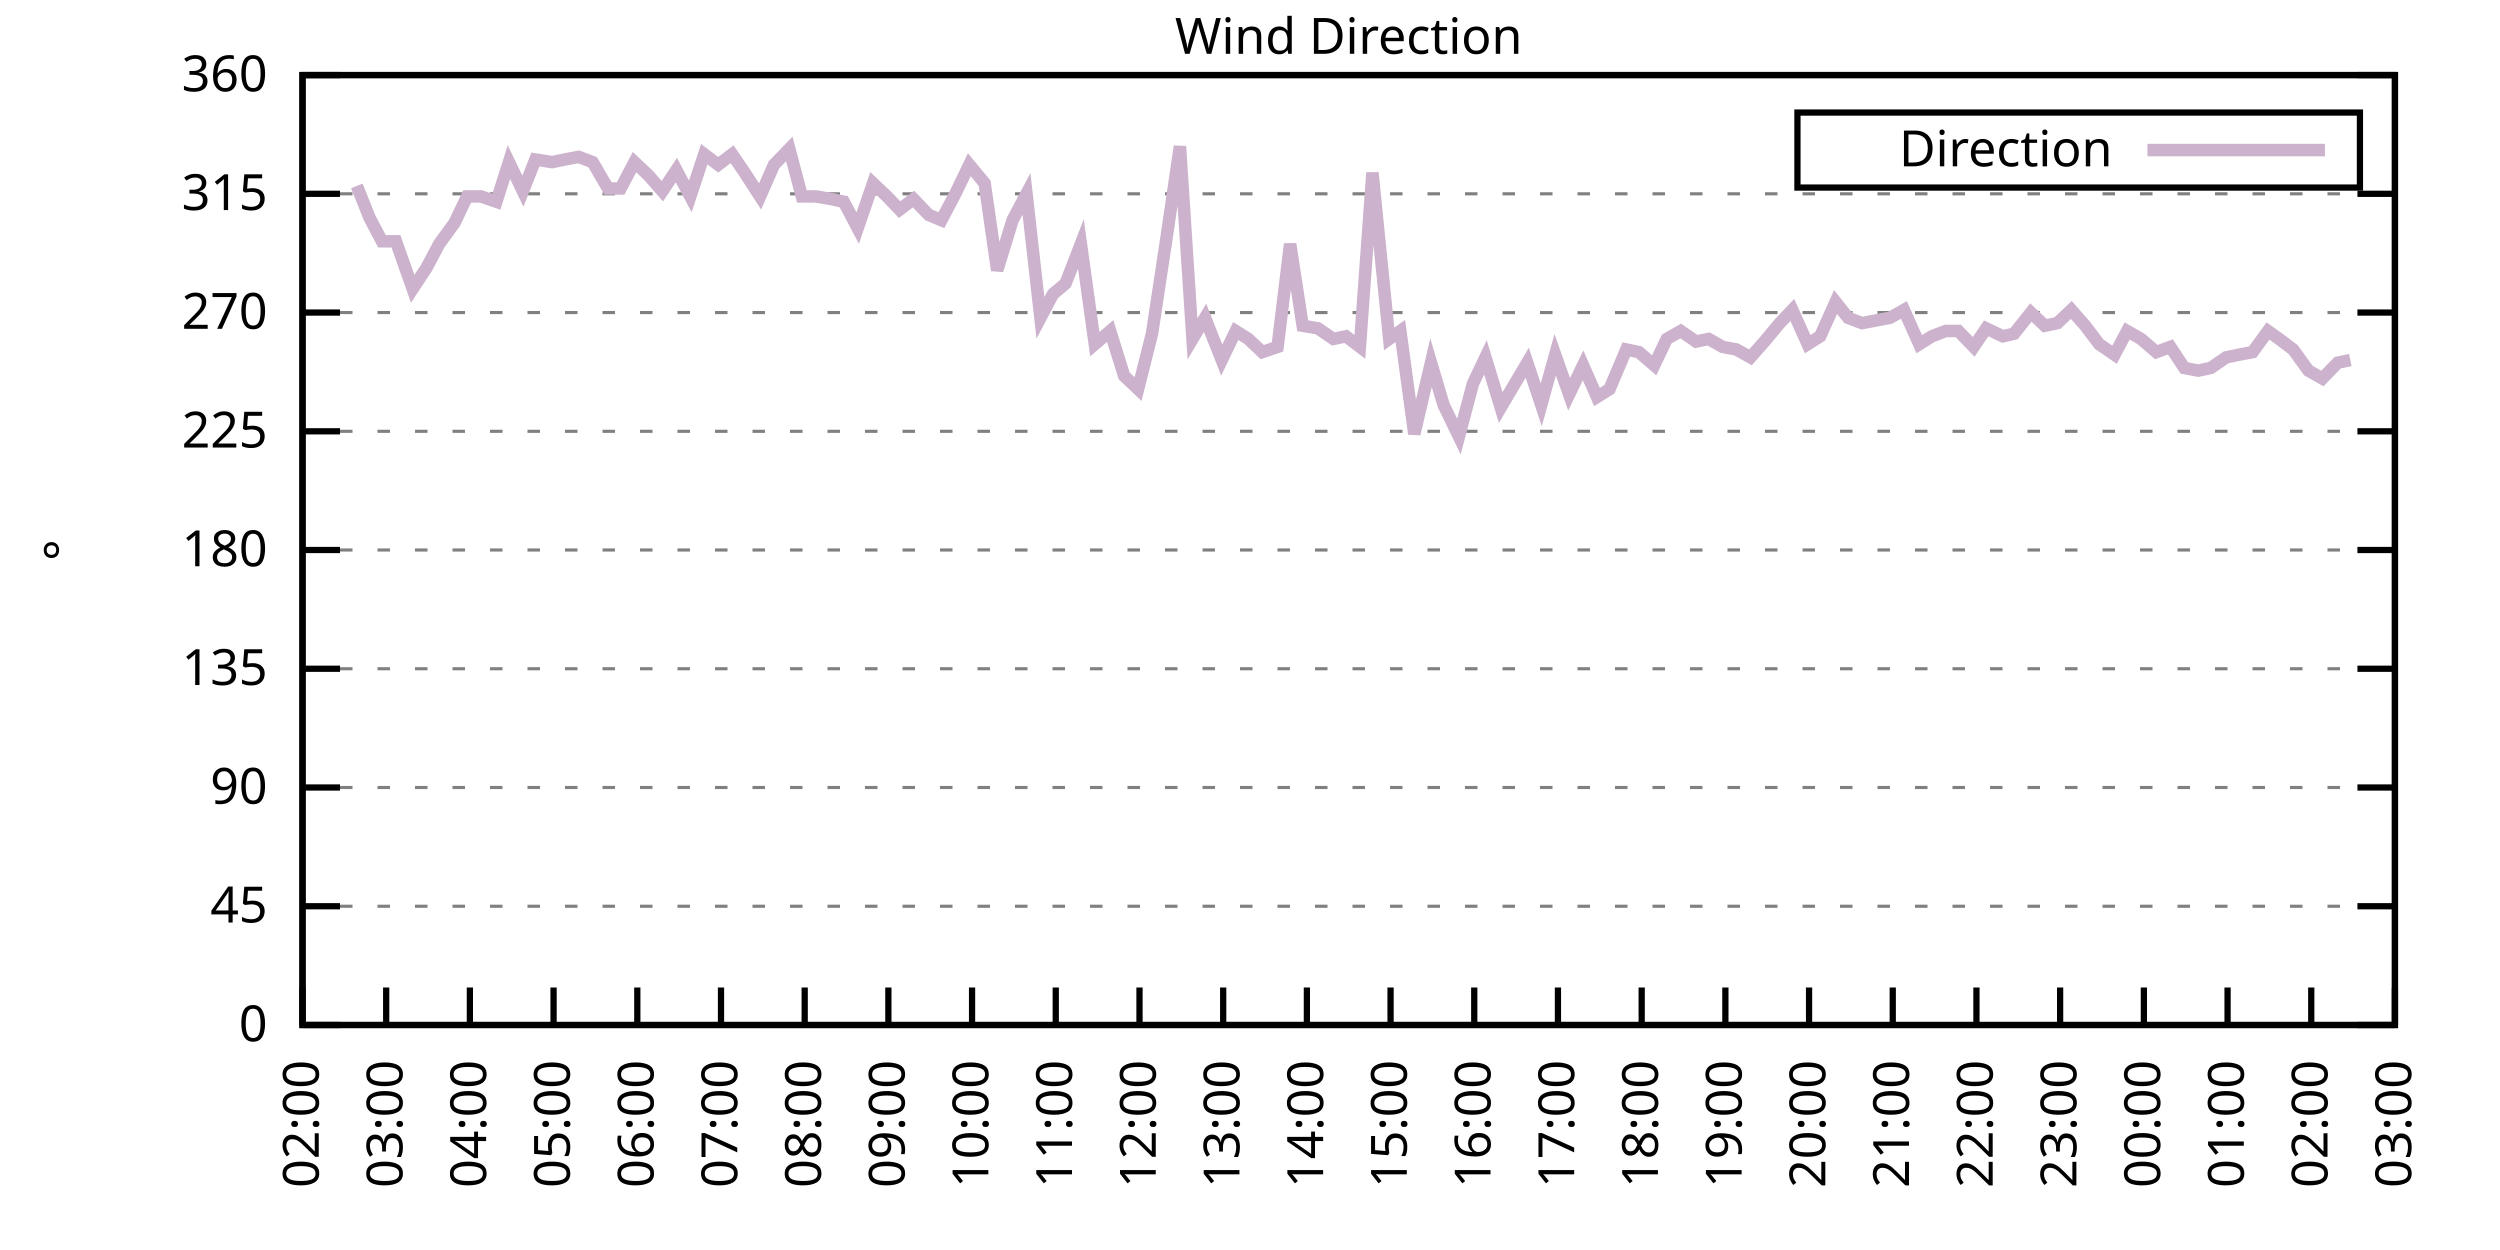
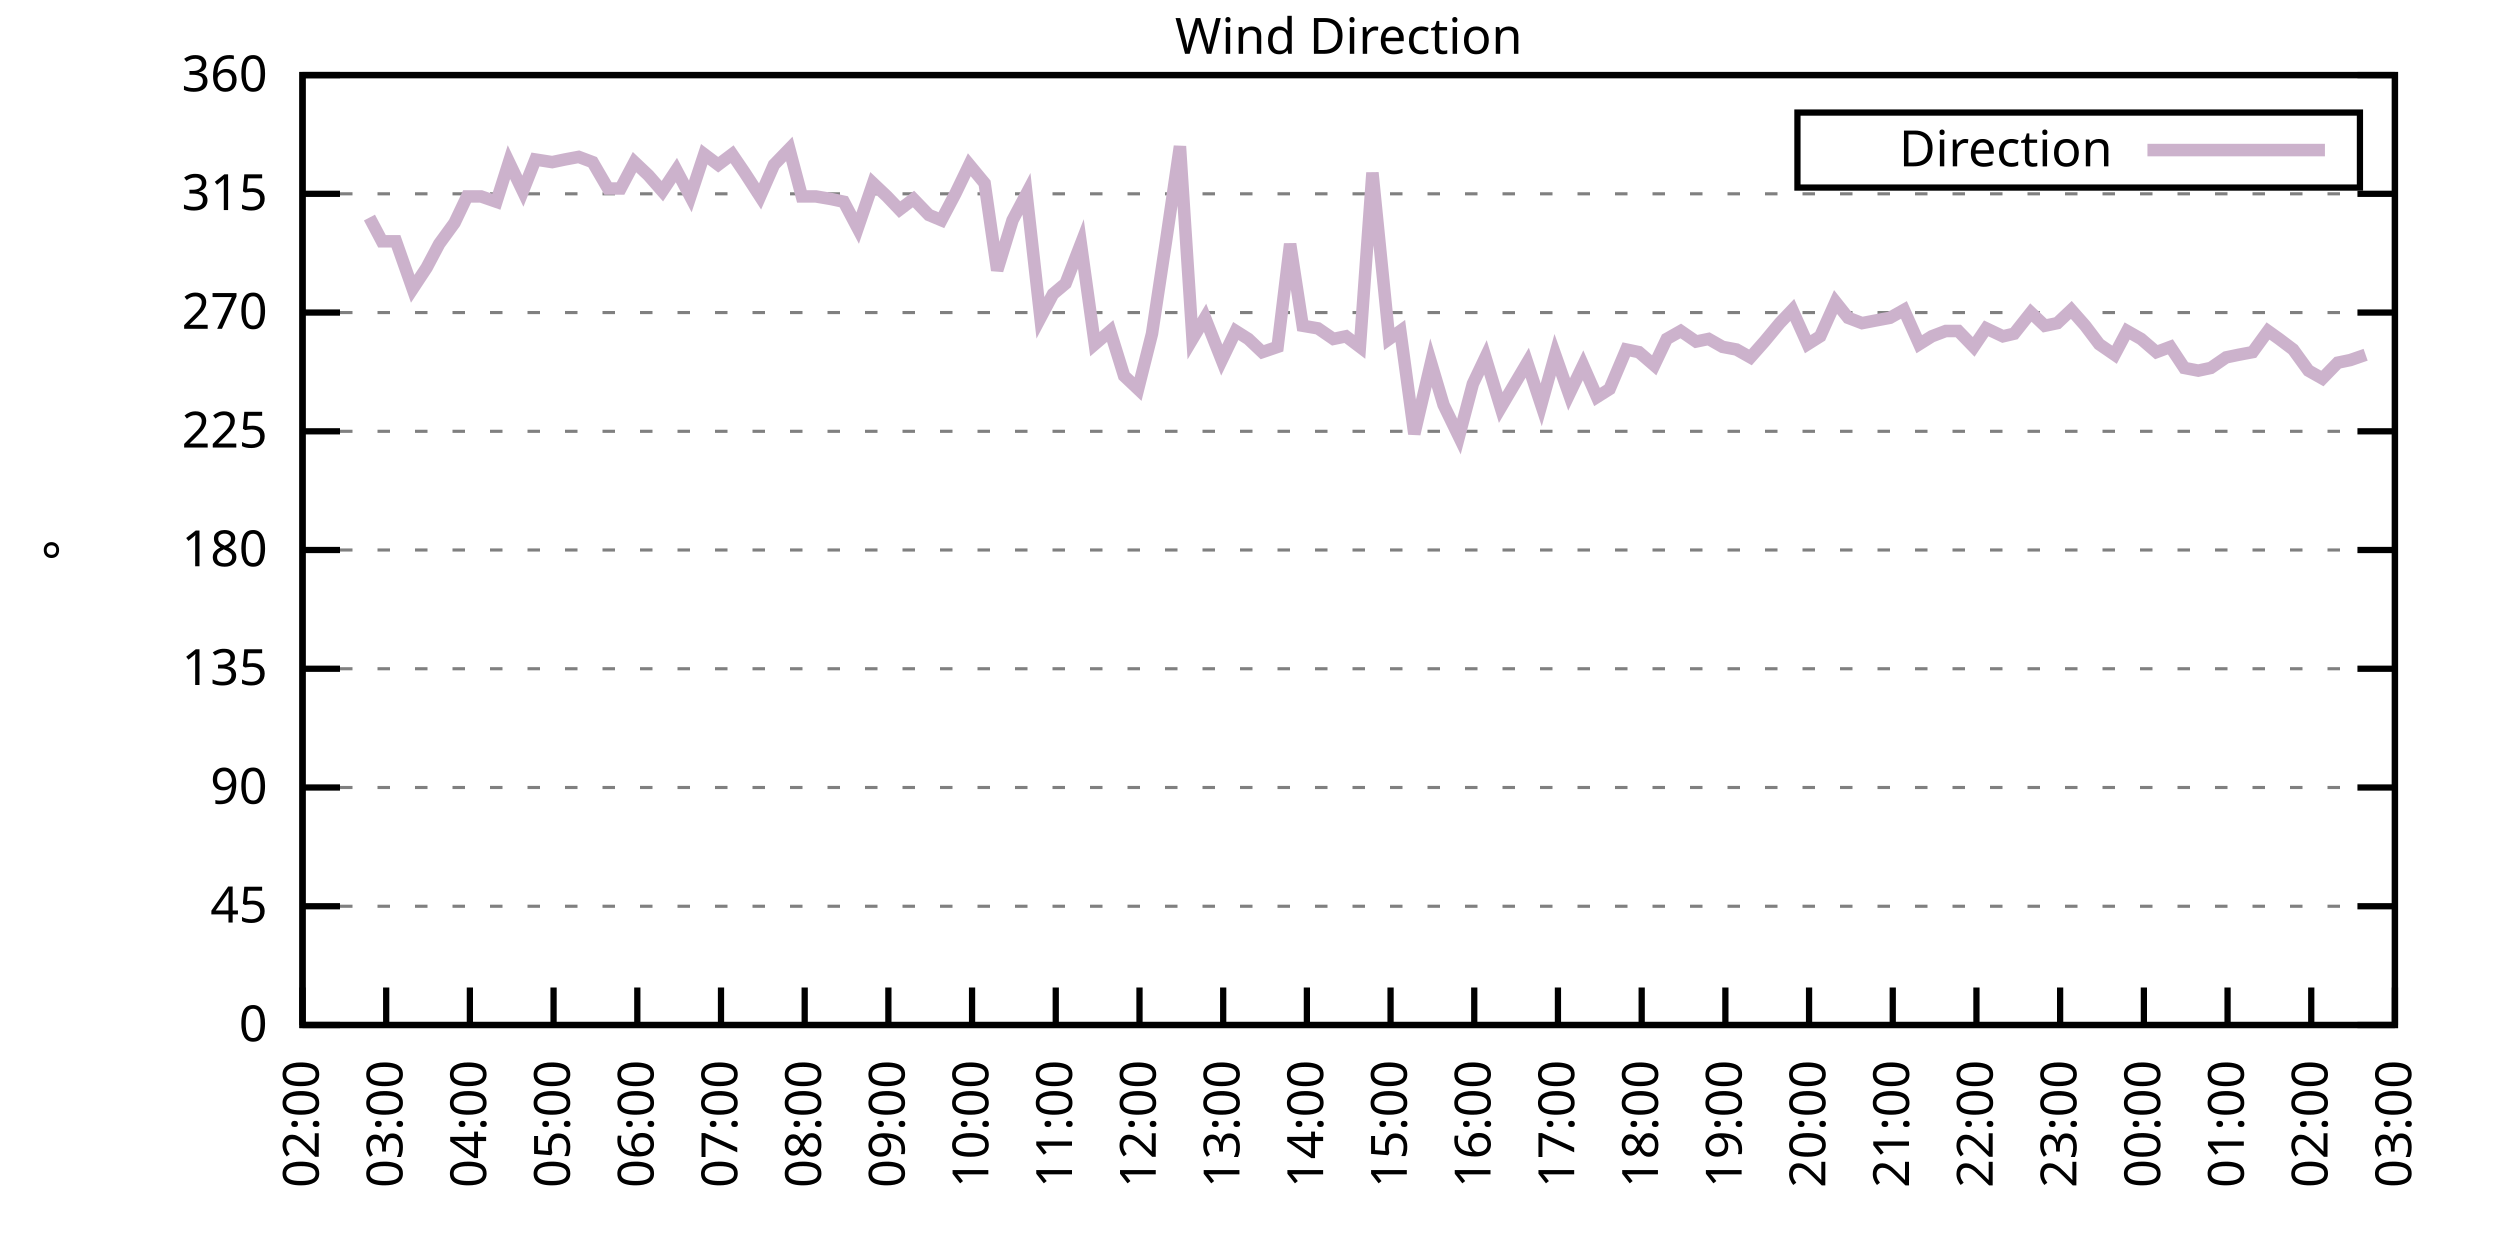
<svg xmlns="http://www.w3.org/2000/svg" xmlns:xlink="http://www.w3.org/1999/xlink" width="400" height="200" viewBox="0 0 400 200">
  <g id="gnuplot_canvas">
    <rect x="0" y="0" width="400" height="200" fill="none" />
    <defs>
      <circle id="gpDot" r="0.5" stroke-width="0.5" stroke="currentColor" />
      <path id="gpPt0" stroke-width="0.333" stroke="currentColor" d="M-1,0 h2 M0,-1 v2" />
      <path id="gpPt1" stroke-width="0.333" stroke="currentColor" d="M-1,-1 L1,1 M1,-1 L-1,1" />
      <path id="gpPt2" stroke-width="0.333" stroke="currentColor" d="M-1,0 L1,0 M0,-1 L0,1 M-1,-1 L1,1 M-1,1 L1,-1" />
      <rect id="gpPt3" stroke-width="0.333" stroke="currentColor" x="-1" y="-1" width="2" height="2" />
      <rect id="gpPt4" stroke-width="0.333" stroke="currentColor" fill="currentColor" x="-1" y="-1" width="2" height="2" />
      <circle id="gpPt5" stroke-width="0.333" stroke="currentColor" cx="0" cy="0" r="1" />
      <use xlink:href="#gpPt5" id="gpPt6" fill="currentColor" stroke="none" />
      <path id="gpPt7" stroke-width="0.333" stroke="currentColor" d="M0,-1.33 L-1.33,0.67 L1.33,0.67 z" />
      <use xlink:href="#gpPt7" id="gpPt8" fill="currentColor" stroke="none" />
      <use xlink:href="#gpPt7" id="gpPt9" stroke="currentColor" transform="rotate(180)" />
      <use xlink:href="#gpPt9" id="gpPt10" fill="currentColor" stroke="none" />
      <use xlink:href="#gpPt3" id="gpPt11" stroke="currentColor" transform="rotate(45)" />
      <use xlink:href="#gpPt11" id="gpPt12" fill="currentColor" stroke="none" />
      <path id="gpPt13" stroke-width="0.333" stroke="currentColor" d="M0,1.330 L1.265,0.411 L0.782,-1.067 L-0.782,-1.076 L-1.265,0.411 z" />
      <use xlink:href="#gpPt13" id="gpPt14" fill="currentColor" stroke="none" />
      <filter id="textbox" filterUnits="objectBoundingBox" x="0" y="0" height="1" width="1">
        <feFlood flood-color="white" flood-opacity="1" result="bgnd" />
        <feComposite in="SourceGraphic" in2="bgnd" operator="atop" />
      </filter>
      <filter id="greybox" filterUnits="objectBoundingBox" x="0" y="0" height="1" width="1">
        <feFlood flood-color="lightgrey" flood-opacity="1" result="grey" />
        <feComposite in="SourceGraphic" in2="grey" operator="atop" />
      </filter>
    </defs>
    <g fill="none" color="white" stroke="currentColor" stroke-width="1.00" stroke-linecap="butt" stroke-linejoin="miter">
</g>
    <g fill="none" color="black" stroke="currentColor" stroke-width="1.00" stroke-linecap="butt" stroke-linejoin="miter">
      <g stroke="none" shape-rendering="crispEdges">
        <polygon fill="rgb(255, 255, 255)" points="48.40,164.00 383.18,164.00 383.18,12.02 48.40,12.02 " />
      </g>
    </g>
    <g fill="none" color="black" stroke="currentColor" stroke-width="1.00" stroke-linecap="butt" stroke-linejoin="miter">
</g>
    <g fill="none" color="black" stroke="black" stroke-width="0.50" stroke-linecap="butt" stroke-linejoin="miter">
</g>
    <g fill="none" color="gray" stroke="currentColor" stroke-width="0.50" stroke-linecap="butt" stroke-linejoin="miter">
      <path stroke="gray" stroke-dasharray="2,4" class="gridline" d="M48.40,164.00 L383.19,164.00  " />
    </g>
    <g fill="none" color="gray" stroke="gray" stroke-width="1.00" stroke-linecap="butt" stroke-linejoin="miter">
</g>
    <g fill="none" color="black" stroke="currentColor" stroke-width="1.00" stroke-linecap="butt" stroke-linejoin="miter">
      <path stroke="black" d="M48.40,164.00 L54.40,164.00 M383.19,164.00 L377.19,164.00  " />
      <g transform="translate(42.80,166.60)" stroke="none" fill="black" font-family="Sans" font-size="8.00" text-anchor="end">
        <text>
          <tspan font-family="Sans"> 0</tspan>
        </text>
      </g>
    </g>
    <g fill="none" color="black" stroke="currentColor" stroke-width="1.00" stroke-linecap="butt" stroke-linejoin="miter">
</g>
    <g fill="none" color="black" stroke="black" stroke-width="0.50" stroke-linecap="butt" stroke-linejoin="miter">
</g>
    <g fill="none" color="gray" stroke="currentColor" stroke-width="0.50" stroke-linecap="butt" stroke-linejoin="miter">
      <path stroke="gray" stroke-dasharray="2,4" class="gridline" d="M48.40,145.00 L383.19,145.00  " />
    </g>
    <g fill="none" color="gray" stroke="gray" stroke-width="1.00" stroke-linecap="butt" stroke-linejoin="miter">
</g>
    <g fill="none" color="black" stroke="currentColor" stroke-width="1.00" stroke-linecap="butt" stroke-linejoin="miter">
      <path stroke="black" d="M48.40,145.00 L54.40,145.00 M383.19,145.00 L377.19,145.00  " />
      <g transform="translate(42.80,147.60)" stroke="none" fill="black" font-family="Sans" font-size="8.00" text-anchor="end">
        <text>
          <tspan font-family="Sans"> 45</tspan>
        </text>
      </g>
    </g>
    <g fill="none" color="black" stroke="currentColor" stroke-width="1.00" stroke-linecap="butt" stroke-linejoin="miter">
</g>
    <g fill="none" color="black" stroke="black" stroke-width="0.50" stroke-linecap="butt" stroke-linejoin="miter">
</g>
    <g fill="none" color="gray" stroke="currentColor" stroke-width="0.50" stroke-linecap="butt" stroke-linejoin="miter">
      <path stroke="gray" stroke-dasharray="2,4" class="gridline" d="M48.40,126.00 L383.19,126.00  " />
    </g>
    <g fill="none" color="gray" stroke="gray" stroke-width="1.00" stroke-linecap="butt" stroke-linejoin="miter">
</g>
    <g fill="none" color="black" stroke="currentColor" stroke-width="1.00" stroke-linecap="butt" stroke-linejoin="miter">
      <path stroke="black" d="M48.40,126.00 L54.40,126.00 M383.19,126.00 L377.19,126.00  " />
      <g transform="translate(42.80,128.60)" stroke="none" fill="black" font-family="Sans" font-size="8.00" text-anchor="end">
        <text>
          <tspan font-family="Sans"> 90</tspan>
        </text>
      </g>
    </g>
    <g fill="none" color="black" stroke="currentColor" stroke-width="1.00" stroke-linecap="butt" stroke-linejoin="miter">
</g>
    <g fill="none" color="black" stroke="black" stroke-width="0.50" stroke-linecap="butt" stroke-linejoin="miter">
</g>
    <g fill="none" color="gray" stroke="currentColor" stroke-width="0.50" stroke-linecap="butt" stroke-linejoin="miter">
      <path stroke="gray" stroke-dasharray="2,4" class="gridline" d="M48.40,107.00 L383.19,107.00  " />
    </g>
    <g fill="none" color="gray" stroke="gray" stroke-width="1.00" stroke-linecap="butt" stroke-linejoin="miter">
</g>
    <g fill="none" color="black" stroke="currentColor" stroke-width="1.00" stroke-linecap="butt" stroke-linejoin="miter">
      <path stroke="black" d="M48.40,107.00 L54.40,107.00 M383.19,107.00 L377.19,107.00  " />
      <g transform="translate(42.80,109.60)" stroke="none" fill="black" font-family="Sans" font-size="8.00" text-anchor="end">
        <text>
          <tspan font-family="Sans"> 135</tspan>
        </text>
      </g>
    </g>
    <g fill="none" color="black" stroke="currentColor" stroke-width="1.00" stroke-linecap="butt" stroke-linejoin="miter">
</g>
    <g fill="none" color="black" stroke="black" stroke-width="0.50" stroke-linecap="butt" stroke-linejoin="miter">
</g>
    <g fill="none" color="gray" stroke="currentColor" stroke-width="0.50" stroke-linecap="butt" stroke-linejoin="miter">
      <path stroke="gray" stroke-dasharray="2,4" class="gridline" d="M48.40,88.00 L383.19,88.00  " />
    </g>
    <g fill="none" color="gray" stroke="gray" stroke-width="1.00" stroke-linecap="butt" stroke-linejoin="miter">
</g>
    <g fill="none" color="black" stroke="currentColor" stroke-width="1.00" stroke-linecap="butt" stroke-linejoin="miter">
      <path stroke="black" d="M48.40,88.00 L54.40,88.00 M383.19,88.00 L377.19,88.00  " />
      <g transform="translate(42.80,90.60)" stroke="none" fill="black" font-family="Sans" font-size="8.00" text-anchor="end">
        <text>
          <tspan font-family="Sans"> 180</tspan>
        </text>
      </g>
    </g>
    <g fill="none" color="black" stroke="currentColor" stroke-width="1.00" stroke-linecap="butt" stroke-linejoin="miter">
</g>
    <g fill="none" color="black" stroke="black" stroke-width="0.50" stroke-linecap="butt" stroke-linejoin="miter">
</g>
    <g fill="none" color="gray" stroke="currentColor" stroke-width="0.50" stroke-linecap="butt" stroke-linejoin="miter">
      <path stroke="gray" stroke-dasharray="2,4" class="gridline" d="M48.40,69.01 L383.19,69.01  " />
    </g>
    <g fill="none" color="gray" stroke="gray" stroke-width="1.00" stroke-linecap="butt" stroke-linejoin="miter">
</g>
    <g fill="none" color="black" stroke="currentColor" stroke-width="1.00" stroke-linecap="butt" stroke-linejoin="miter">
      <path stroke="black" d="M48.40,69.01 L54.40,69.01 M383.19,69.01 L377.19,69.01  " />
      <g transform="translate(42.80,71.61)" stroke="none" fill="black" font-family="Sans" font-size="8.00" text-anchor="end">
        <text>
          <tspan font-family="Sans"> 225</tspan>
        </text>
      </g>
    </g>
    <g fill="none" color="black" stroke="currentColor" stroke-width="1.00" stroke-linecap="butt" stroke-linejoin="miter">
</g>
    <g fill="none" color="black" stroke="black" stroke-width="0.50" stroke-linecap="butt" stroke-linejoin="miter">
</g>
    <g fill="none" color="gray" stroke="currentColor" stroke-width="0.50" stroke-linecap="butt" stroke-linejoin="miter">
      <path stroke="gray" stroke-dasharray="2,4" class="gridline" d="M48.40,50.01 L383.19,50.01  " />
    </g>
    <g fill="none" color="gray" stroke="gray" stroke-width="1.00" stroke-linecap="butt" stroke-linejoin="miter">
</g>
    <g fill="none" color="black" stroke="currentColor" stroke-width="1.00" stroke-linecap="butt" stroke-linejoin="miter">
      <path stroke="black" d="M48.40,50.01 L54.40,50.01 M383.19,50.01 L377.19,50.01  " />
      <g transform="translate(42.80,52.61)" stroke="none" fill="black" font-family="Sans" font-size="8.00" text-anchor="end">
        <text>
          <tspan font-family="Sans"> 270</tspan>
        </text>
      </g>
    </g>
    <g fill="none" color="black" stroke="currentColor" stroke-width="1.00" stroke-linecap="butt" stroke-linejoin="miter">
</g>
    <g fill="none" color="black" stroke="black" stroke-width="0.50" stroke-linecap="butt" stroke-linejoin="miter">
</g>
    <g fill="none" color="gray" stroke="currentColor" stroke-width="0.50" stroke-linecap="butt" stroke-linejoin="miter">
      <path stroke="gray" stroke-dasharray="2,4" class="gridline" d="M48.40,31.01 L383.19,31.01  " />
    </g>
    <g fill="none" color="gray" stroke="gray" stroke-width="1.00" stroke-linecap="butt" stroke-linejoin="miter">
</g>
    <g fill="none" color="black" stroke="currentColor" stroke-width="1.00" stroke-linecap="butt" stroke-linejoin="miter">
      <path stroke="black" d="M48.40,31.01 L54.40,31.01 M383.19,31.01 L377.19,31.01  " />
      <g transform="translate(42.80,33.61)" stroke="none" fill="black" font-family="Sans" font-size="8.00" text-anchor="end">
        <text>
          <tspan font-family="Sans"> 315</tspan>
        </text>
      </g>
    </g>
    <g fill="none" color="black" stroke="currentColor" stroke-width="1.00" stroke-linecap="butt" stroke-linejoin="miter">
</g>
    <g fill="none" color="black" stroke="black" stroke-width="0.50" stroke-linecap="butt" stroke-linejoin="miter">
</g>
    <g fill="none" color="gray" stroke="currentColor" stroke-width="0.50" stroke-linecap="butt" stroke-linejoin="miter">
      <path stroke="gray" stroke-dasharray="2,4" class="gridline" d="M48.40,12.01 L383.19,12.01  " />
    </g>
    <g fill="none" color="gray" stroke="gray" stroke-width="1.00" stroke-linecap="butt" stroke-linejoin="miter">
</g>
    <g fill="none" color="black" stroke="currentColor" stroke-width="1.00" stroke-linecap="butt" stroke-linejoin="miter">
      <path stroke="black" d="M48.40,12.01 L54.40,12.01 M383.19,12.01 L377.19,12.01  " />
      <g transform="translate(42.80,14.61)" stroke="none" fill="black" font-family="Sans" font-size="8.00" text-anchor="end">
        <text>
          <tspan font-family="Sans"> 360</tspan>
        </text>
      </g>
    </g>
    <g fill="none" color="black" stroke="currentColor" stroke-width="1.00" stroke-linecap="butt" stroke-linejoin="miter">
      <path stroke="black" d="M48.40,164.00 L48.40,158.00  " />
      <g transform="translate(51.00,169.60) rotate(270.00)" stroke="none" fill="black" font-family="Sans" font-size="8.00" text-anchor="end">
        <text>
          <tspan font-family="Sans">02:00</tspan>
        </text>
      </g>
    </g>
    <g fill="none" color="black" stroke="currentColor" stroke-width="1.00" stroke-linecap="butt" stroke-linejoin="miter">
      <path stroke="black" d="M61.79,164.00 L61.79,158.00  " />
      <g transform="translate(64.39,169.60) rotate(270.00)" stroke="none" fill="black" font-family="Sans" font-size="8.00" text-anchor="end">
        <text>
          <tspan font-family="Sans">03:00</tspan>
        </text>
      </g>
    </g>
    <g fill="none" color="black" stroke="currentColor" stroke-width="1.00" stroke-linecap="butt" stroke-linejoin="miter">
      <path stroke="black" d="M75.18,164.00 L75.18,158.00  " />
      <g transform="translate(77.78,169.60) rotate(270.00)" stroke="none" fill="black" font-family="Sans" font-size="8.00" text-anchor="end">
        <text>
          <tspan font-family="Sans">04:00</tspan>
        </text>
      </g>
    </g>
    <g fill="none" color="black" stroke="currentColor" stroke-width="1.00" stroke-linecap="butt" stroke-linejoin="miter">
      <path stroke="black" d="M88.57,164.00 L88.57,158.00  " />
      <g transform="translate(91.17,169.60) rotate(270.00)" stroke="none" fill="black" font-family="Sans" font-size="8.00" text-anchor="end">
        <text>
          <tspan font-family="Sans">05:00</tspan>
        </text>
      </g>
    </g>
    <g fill="none" color="black" stroke="currentColor" stroke-width="1.00" stroke-linecap="butt" stroke-linejoin="miter">
      <path stroke="black" d="M101.97,164.00 L101.97,158.00  " />
      <g transform="translate(104.57,169.60) rotate(270.00)" stroke="none" fill="black" font-family="Sans" font-size="8.00" text-anchor="end">
        <text>
          <tspan font-family="Sans">06:00</tspan>
        </text>
      </g>
    </g>
    <g fill="none" color="black" stroke="currentColor" stroke-width="1.00" stroke-linecap="butt" stroke-linejoin="miter">
      <path stroke="black" d="M115.36,164.00 L115.36,158.00  " />
      <g transform="translate(117.96,169.60) rotate(270.00)" stroke="none" fill="black" font-family="Sans" font-size="8.00" text-anchor="end">
        <text>
          <tspan font-family="Sans">07:00</tspan>
        </text>
      </g>
    </g>
    <g fill="none" color="black" stroke="currentColor" stroke-width="1.00" stroke-linecap="butt" stroke-linejoin="miter">
      <path stroke="black" d="M128.75,164.00 L128.75,158.00  " />
      <g transform="translate(131.35,169.60) rotate(270.00)" stroke="none" fill="black" font-family="Sans" font-size="8.00" text-anchor="end">
        <text>
          <tspan font-family="Sans">08:00</tspan>
        </text>
      </g>
    </g>
    <g fill="none" color="black" stroke="currentColor" stroke-width="1.00" stroke-linecap="butt" stroke-linejoin="miter">
      <path stroke="black" d="M142.14,164.00 L142.14,158.00  " />
      <g transform="translate(144.74,169.60) rotate(270.00)" stroke="none" fill="black" font-family="Sans" font-size="8.00" text-anchor="end">
        <text>
          <tspan font-family="Sans">09:00</tspan>
        </text>
      </g>
    </g>
    <g fill="none" color="black" stroke="currentColor" stroke-width="1.00" stroke-linecap="butt" stroke-linejoin="miter">
      <path stroke="black" d="M155.53,164.00 L155.53,158.00  " />
      <g transform="translate(158.13,169.60) rotate(270.00)" stroke="none" fill="black" font-family="Sans" font-size="8.00" text-anchor="end">
        <text>
          <tspan font-family="Sans">10:00</tspan>
        </text>
      </g>
    </g>
    <g fill="none" color="black" stroke="currentColor" stroke-width="1.00" stroke-linecap="butt" stroke-linejoin="miter">
      <path stroke="black" d="M168.92,164.00 L168.92,158.00  " />
      <g transform="translate(171.52,169.60) rotate(270.00)" stroke="none" fill="black" font-family="Sans" font-size="8.00" text-anchor="end">
        <text>
          <tspan font-family="Sans">11:00</tspan>
        </text>
      </g>
    </g>
    <g fill="none" color="black" stroke="currentColor" stroke-width="1.00" stroke-linecap="butt" stroke-linejoin="miter">
      <path stroke="black" d="M182.32,164.00 L182.32,158.00  " />
      <g transform="translate(184.92,169.60) rotate(270.00)" stroke="none" fill="black" font-family="Sans" font-size="8.00" text-anchor="end">
        <text>
          <tspan font-family="Sans">12:00</tspan>
        </text>
      </g>
    </g>
    <g fill="none" color="black" stroke="currentColor" stroke-width="1.00" stroke-linecap="butt" stroke-linejoin="miter">
      <path stroke="black" d="M195.71,164.00 L195.71,158.00  " />
      <g transform="translate(198.31,169.60) rotate(270.00)" stroke="none" fill="black" font-family="Sans" font-size="8.00" text-anchor="end">
        <text>
          <tspan font-family="Sans">13:00</tspan>
        </text>
      </g>
    </g>
    <g fill="none" color="black" stroke="currentColor" stroke-width="1.00" stroke-linecap="butt" stroke-linejoin="miter">
      <path stroke="black" d="M209.10,164.00 L209.10,158.00  " />
      <g transform="translate(211.70,169.60) rotate(270.00)" stroke="none" fill="black" font-family="Sans" font-size="8.00" text-anchor="end">
        <text>
          <tspan font-family="Sans">14:00</tspan>
        </text>
      </g>
    </g>
    <g fill="none" color="black" stroke="currentColor" stroke-width="1.00" stroke-linecap="butt" stroke-linejoin="miter">
      <path stroke="black" d="M222.49,164.00 L222.49,158.00  " />
      <g transform="translate(225.09,169.60) rotate(270.00)" stroke="none" fill="black" font-family="Sans" font-size="8.00" text-anchor="end">
        <text>
          <tspan font-family="Sans">15:00</tspan>
        </text>
      </g>
    </g>
    <g fill="none" color="black" stroke="currentColor" stroke-width="1.00" stroke-linecap="butt" stroke-linejoin="miter">
      <path stroke="black" d="M235.88,164.00 L235.88,158.00  " />
      <g transform="translate(238.48,169.60) rotate(270.00)" stroke="none" fill="black" font-family="Sans" font-size="8.00" text-anchor="end">
        <text>
          <tspan font-family="Sans">16:00</tspan>
        </text>
      </g>
    </g>
    <g fill="none" color="black" stroke="currentColor" stroke-width="1.00" stroke-linecap="butt" stroke-linejoin="miter">
      <path stroke="black" d="M249.27,164.00 L249.27,158.00  " />
      <g transform="translate(251.87,169.60) rotate(270.00)" stroke="none" fill="black" font-family="Sans" font-size="8.00" text-anchor="end">
        <text>
          <tspan font-family="Sans">17:00</tspan>
        </text>
      </g>
    </g>
    <g fill="none" color="black" stroke="currentColor" stroke-width="1.00" stroke-linecap="butt" stroke-linejoin="miter">
      <path stroke="black" d="M262.67,164.00 L262.67,158.00  " />
      <g transform="translate(265.27,169.60) rotate(270.00)" stroke="none" fill="black" font-family="Sans" font-size="8.00" text-anchor="end">
        <text>
          <tspan font-family="Sans">18:00</tspan>
        </text>
      </g>
    </g>
    <g fill="none" color="black" stroke="currentColor" stroke-width="1.00" stroke-linecap="butt" stroke-linejoin="miter">
      <path stroke="black" d="M276.06,164.00 L276.06,158.00  " />
      <g transform="translate(278.66,169.60) rotate(270.00)" stroke="none" fill="black" font-family="Sans" font-size="8.00" text-anchor="end">
        <text>
          <tspan font-family="Sans">19:00</tspan>
        </text>
      </g>
    </g>
    <g fill="none" color="black" stroke="currentColor" stroke-width="1.00" stroke-linecap="butt" stroke-linejoin="miter">
      <path stroke="black" d="M289.45,164.00 L289.45,158.00  " />
      <g transform="translate(292.05,169.60) rotate(270.00)" stroke="none" fill="black" font-family="Sans" font-size="8.00" text-anchor="end">
        <text>
          <tspan font-family="Sans">20:00</tspan>
        </text>
      </g>
    </g>
    <g fill="none" color="black" stroke="currentColor" stroke-width="1.00" stroke-linecap="butt" stroke-linejoin="miter">
      <path stroke="black" d="M302.84,164.00 L302.84,158.00  " />
      <g transform="translate(305.44,169.60) rotate(270.00)" stroke="none" fill="black" font-family="Sans" font-size="8.00" text-anchor="end">
        <text>
          <tspan font-family="Sans">21:00</tspan>
        </text>
      </g>
    </g>
    <g fill="none" color="black" stroke="currentColor" stroke-width="1.00" stroke-linecap="butt" stroke-linejoin="miter">
      <path stroke="black" d="M316.23,164.00 L316.23,158.00  " />
      <g transform="translate(318.83,169.60) rotate(270.00)" stroke="none" fill="black" font-family="Sans" font-size="8.00" text-anchor="end">
        <text>
          <tspan font-family="Sans">22:00</tspan>
        </text>
      </g>
    </g>
    <g fill="none" color="black" stroke="currentColor" stroke-width="1.00" stroke-linecap="butt" stroke-linejoin="miter">
      <path stroke="black" d="M329.62,164.00 L329.62,158.00  " />
      <g transform="translate(332.22,169.60) rotate(270.00)" stroke="none" fill="black" font-family="Sans" font-size="8.00" text-anchor="end">
        <text>
          <tspan font-family="Sans">23:00</tspan>
        </text>
      </g>
    </g>
    <g fill="none" color="black" stroke="currentColor" stroke-width="1.00" stroke-linecap="butt" stroke-linejoin="miter">
      <path stroke="black" d="M343.02,164.00 L343.02,158.00  " />
      <g transform="translate(345.62,169.60) rotate(270.00)" stroke="none" fill="black" font-family="Sans" font-size="8.00" text-anchor="end">
        <text>
          <tspan font-family="Sans">00:00</tspan>
        </text>
      </g>
    </g>
    <g fill="none" color="black" stroke="currentColor" stroke-width="1.00" stroke-linecap="butt" stroke-linejoin="miter">
      <path stroke="black" d="M356.41,164.00 L356.41,158.00  " />
      <g transform="translate(359.01,169.60) rotate(270.00)" stroke="none" fill="black" font-family="Sans" font-size="8.00" text-anchor="end">
        <text>
          <tspan font-family="Sans">01:00</tspan>
        </text>
      </g>
    </g>
    <g fill="none" color="black" stroke="currentColor" stroke-width="1.00" stroke-linecap="butt" stroke-linejoin="miter">
      <path stroke="black" d="M369.80,164.00 L369.80,158.00  " />
      <g transform="translate(372.40,169.60) rotate(270.00)" stroke="none" fill="black" font-family="Sans" font-size="8.00" text-anchor="end">
        <text>
          <tspan font-family="Sans">02:00</tspan>
        </text>
      </g>
    </g>
    <g fill="none" color="black" stroke="currentColor" stroke-width="1.00" stroke-linecap="butt" stroke-linejoin="miter">
      <path stroke="black" d="M383.19,164.00 L383.19,158.00  " />
      <g transform="translate(385.79,169.60) rotate(270.00)" stroke="none" fill="black" font-family="Sans" font-size="8.00" text-anchor="end">
        <text>
          <tspan font-family="Sans">03:00</tspan>
        </text>
      </g>
    </g>
    <g fill="none" color="black" stroke="currentColor" stroke-width="1.00" stroke-linecap="butt" stroke-linejoin="miter">
</g>
    <g fill="none" color="black" stroke="currentColor" stroke-width="1.00" stroke-linecap="butt" stroke-linejoin="miter">
      <path stroke="black" d="M48.40,12.01 L48.40,164.00 L383.19,164.00 L383.19,12.01 L48.40,12.01 Z  " />
    </g>
    <g fill="none" color="black" stroke="currentColor" stroke-width="1.00" stroke-linecap="butt" stroke-linejoin="miter">
</g>
    <g fill="none" color="black" stroke="currentColor" stroke-width="1.00" stroke-linecap="butt" stroke-linejoin="miter">
      <path stroke="black" d="M287.59,30.01 L287.59,18.01 L377.59,18.01 L377.59,30.01 L287.59,30.01 Z  " />
    </g>
    <g id="Wind_direction_plot_1">
      <g fill="none" color="white" stroke="black" stroke-width="2.00" stroke-linecap="butt" stroke-linejoin="miter">
</g>
      <g fill="none" color="black" stroke="currentColor" stroke-width="2.00" stroke-linecap="butt" stroke-linejoin="miter">
        <g transform="translate(337.99,26.61)" stroke="none" fill="black" font-family="Sans" font-size="8.00" text-anchor="end">
          <text>
            <tspan font-family="Sans">Direction</tspan>
          </text>
        </g>
      </g>
      <g fill="none" color="black" stroke="currentColor" stroke-width="2.00" stroke-linecap="butt" stroke-linejoin="miter">
-         <path stroke="rgb(204, 178, 204)" d="M343.59,24.01 L371.99,24.01 M57.10,29.74 L59.11,34.81 L61.12,38.61 L63.35,38.61 L66.03,46.21 L68.26,42.83   L70.27,39.03 L72.73,35.65 L74.74,31.43 L76.97,31.43 L79.42,32.28 L81.43,25.94 L83.66,30.59 L85.67,25.52   L88.35,25.94 L90.36,25.52 L92.59,25.10 L94.82,25.94 L97.28,30.16 L99.29,30.16 L101.52,25.94 L103.75,28.05   L105.98,30.59 L108.22,27.21 L110.45,31.43 L112.68,24.68 L114.91,26.36 L117.14,24.68 L119.15,27.63 L121.61,31.43   L123.84,26.36 L126.29,23.83 L128.30,31.43 L130.54,31.43 L132.99,31.85 L135.00,32.28 L137.23,36.50 L139.69,29.32   L141.92,31.43 L143.93,33.54 L146.16,31.85 L148.61,34.39 L150.62,35.23 L152.85,31.01 L155.09,26.36 L157.54,29.32   L159.55,43.25 L162.01,35.23 L164.24,31.01 L166.47,50.85 L168.48,47.05 L170.49,45.36 L172.94,39.03 L175.17,55.07   L177.63,52.96 L179.86,60.14 L182.09,62.25 L184.32,53.39 L186.56,38.61 L188.79,23.41 L190.80,54.23 L192.81,50.85   L195.48,57.61 L197.72,52.96 L199.73,54.23 L201.96,56.34 L204.41,55.50 L206.42,39.03 L208.43,52.12 L210.88,52.54   L213.34,54.23 L215.35,53.81 L217.58,55.50 L219.59,27.63 L222.27,54.23 L224.05,52.96 L226.29,69.43 L228.96,58.03   L230.97,64.78 L233.43,69.85 L235.66,61.41 L237.67,57.18 L240.12,65.21 L242.36,61.41 L244.36,58.03 L246.60,64.78   L248.83,56.76 L251.06,63.10 L253.29,58.45 L255.52,63.52 L257.53,62.25 L260.21,55.92 L262.22,56.34 L264.67,58.45   L266.68,54.23 L268.92,52.96 L271.37,54.65 L273.38,54.23 L275.61,55.50 L277.84,55.92 L280.07,57.18 L282.31,54.65   L284.76,51.70 L286.77,49.59 L289.23,55.07 L291.23,53.81 L293.69,48.32 L295.70,50.85 L297.93,51.70 L300.16,51.27   L302.39,50.85 L304.63,49.59 L307.08,55.07 L309.09,53.81 L311.32,52.96 L313.33,52.96 L315.79,55.50 L317.79,52.54   L320.47,53.81 L322.26,53.39 L324.94,50.01 L327.17,52.12 L329.18,51.70 L331.41,49.59 L333.64,52.12 L335.87,55.07   L338.33,56.76 L340.34,52.96 L342.57,54.23 L345.02,56.34 L347.26,55.50 L349.49,58.87 L351.72,59.30 L353.73,58.87   L356.18,57.18 L358.19,56.76 L360.42,56.34 L362.88,52.96 L364.66,54.23 L366.90,55.92 L369.35,59.30 L371.58,60.56   L374.04,58.03 L376.05,57.61  " />
+         <path stroke="rgb(204, 178, 204)" d="M343.59,24.01 L371.99,24.01 M59.11,34.81 L61.12,38.61 L63.35,38.61 L66.03,46.21 L68.26,42.83 L70.27,39.03   L72.73,35.65 L74.74,31.43 L76.97,31.43 L79.42,32.28 L81.43,25.94 L83.66,30.59 L85.67,25.52 L88.35,25.94   L90.36,25.52 L92.59,25.10 L94.82,25.94 L97.28,30.16 L99.29,30.16 L101.52,25.94 L103.75,28.05 L105.98,30.59   L108.22,27.21 L110.45,31.43 L112.68,24.68 L114.91,26.36 L117.14,24.68 L119.15,27.63 L121.61,31.43 L123.84,26.36   L126.29,23.83 L128.30,31.43 L130.54,31.43 L132.99,31.85 L135.00,32.28 L137.23,36.50 L139.69,29.32 L141.92,31.43   L143.93,33.54 L146.16,31.85 L148.61,34.39 L150.62,35.23 L152.85,31.01 L155.09,26.36 L157.54,29.32 L159.55,43.25   L162.01,35.23 L164.24,31.01 L166.47,50.85 L168.48,47.05 L170.49,45.36 L172.94,39.03 L175.17,55.07 L177.63,52.96   L179.86,60.14 L182.09,62.25 L184.32,53.39 L186.56,38.61 L188.79,23.41 L190.80,54.23 L192.81,50.85 L195.48,57.61   L197.72,52.96 L199.73,54.23 L201.96,56.34 L204.41,55.50 L206.42,39.03 L208.43,52.12 L210.88,52.54 L213.34,54.23   L215.35,53.81 L217.58,55.50 L219.59,27.63 L222.27,54.23 L224.05,52.96 L226.29,69.43 L228.96,58.03 L230.97,64.78   L233.43,69.85 L235.66,61.41 L237.67,57.18 L240.12,65.21 L242.36,61.41 L244.36,58.03 L246.60,64.78 L248.83,56.76   L251.06,63.10 L253.29,58.45 L255.52,63.52 L257.53,62.25 L260.21,55.92 L262.22,56.34 L264.67,58.45 L266.68,54.23   L268.92,52.96 L271.37,54.65 L273.38,54.23 L275.61,55.50 L277.84,55.92 L280.07,57.18 L282.31,54.65 L284.76,51.70   L286.77,49.59 L289.23,55.07 L291.23,53.81 L293.69,48.32 L295.70,50.85 L297.93,51.70 L300.16,51.27 L302.39,50.85   L304.63,49.59 L307.08,55.07 L309.09,53.81 L311.32,52.96 L313.33,52.96 L315.79,55.50 L317.79,52.54 L320.47,53.81   L322.26,53.39 L324.94,50.01 L327.17,52.12 L329.18,51.70 L331.41,49.59 L333.64,52.12 L335.87,55.07 L338.33,56.76   L340.34,52.96 L342.57,54.23 L345.02,56.34 L347.26,55.50 L349.49,58.87 L351.72,59.30 L353.73,58.87 L356.18,57.18   L358.19,56.76 L360.42,56.34 L362.88,52.96 L364.66,54.23 L366.90,55.92 L369.35,59.30 L371.58,60.56 L374.04,58.03   L376.05,57.61 L378.50,56.76  " />
      </g>
    </g>
    <g fill="none" color="black" stroke="currentColor" stroke-width="2.00" stroke-linecap="butt" stroke-linejoin="miter">
</g>
    <g fill="none" color="black" stroke="black" stroke-width="1.00" stroke-linecap="butt" stroke-linejoin="miter">
</g>
    <g fill="none" color="black" stroke="currentColor" stroke-width="1.00" stroke-linecap="butt" stroke-linejoin="miter">
      <path stroke="black" d="M48.40,12.01 L48.40,164.00 L383.19,164.00 L383.19,12.01 L48.40,12.01 Z  " />
      <g transform="translate(12.80,88.01) rotate(270.00)" stroke="none" fill="black" font-family="Sans" font-size="8.00" text-anchor="middle">
        <text>
          <tspan font-family="Sans">°</tspan>
        </text>
      </g>
    </g>
    <g fill="none" color="black" stroke="currentColor" stroke-width="1.00" stroke-linecap="butt" stroke-linejoin="miter">
</g>
    <g fill="none" color="black" stroke="currentColor" stroke-width="1.00" stroke-linecap="butt" stroke-linejoin="miter">
      <g transform="translate(215.79,8.61)" stroke="none" fill="black" font-family="Sans" font-size="8.00" text-anchor="middle">
        <text>
          <tspan font-family="Sans">Wind Direction</tspan>
        </text>
      </g>
    </g>
    <g fill="none" color="black" stroke="currentColor" stroke-width="1.00" stroke-linecap="butt" stroke-linejoin="miter">
</g>
  </g>
</svg>
